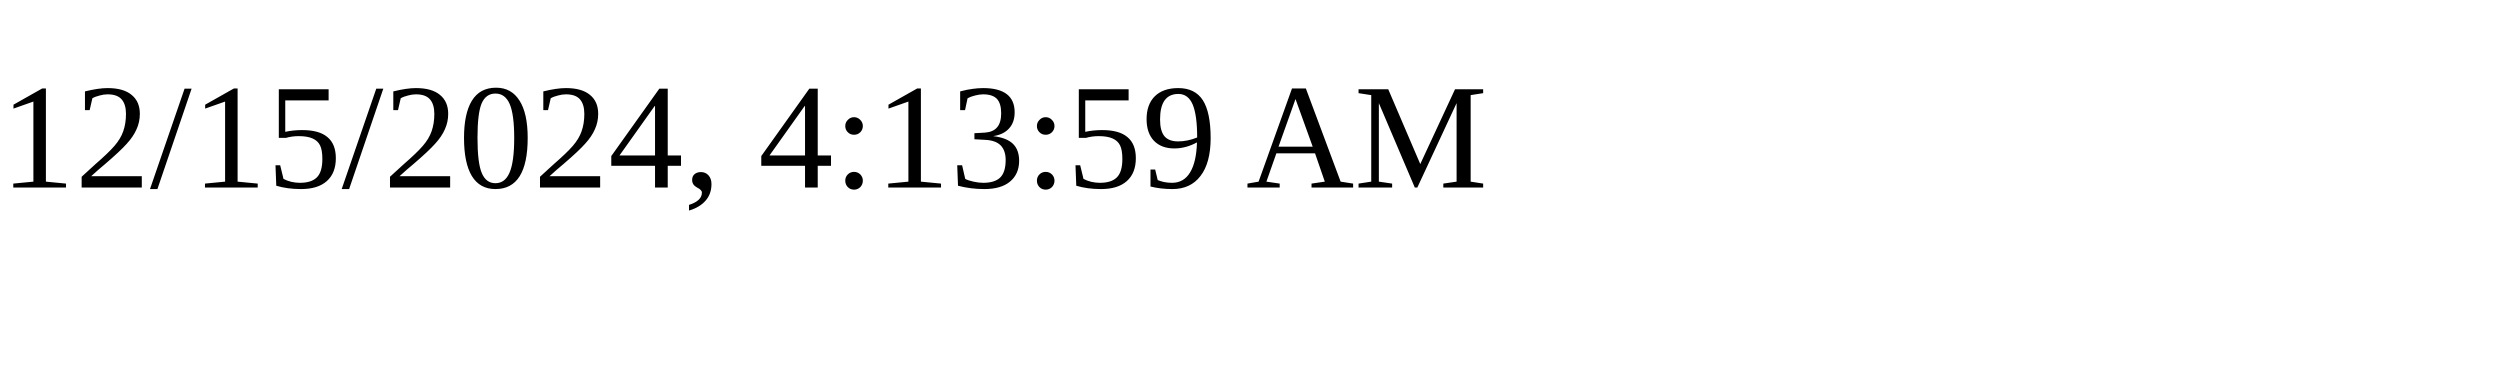
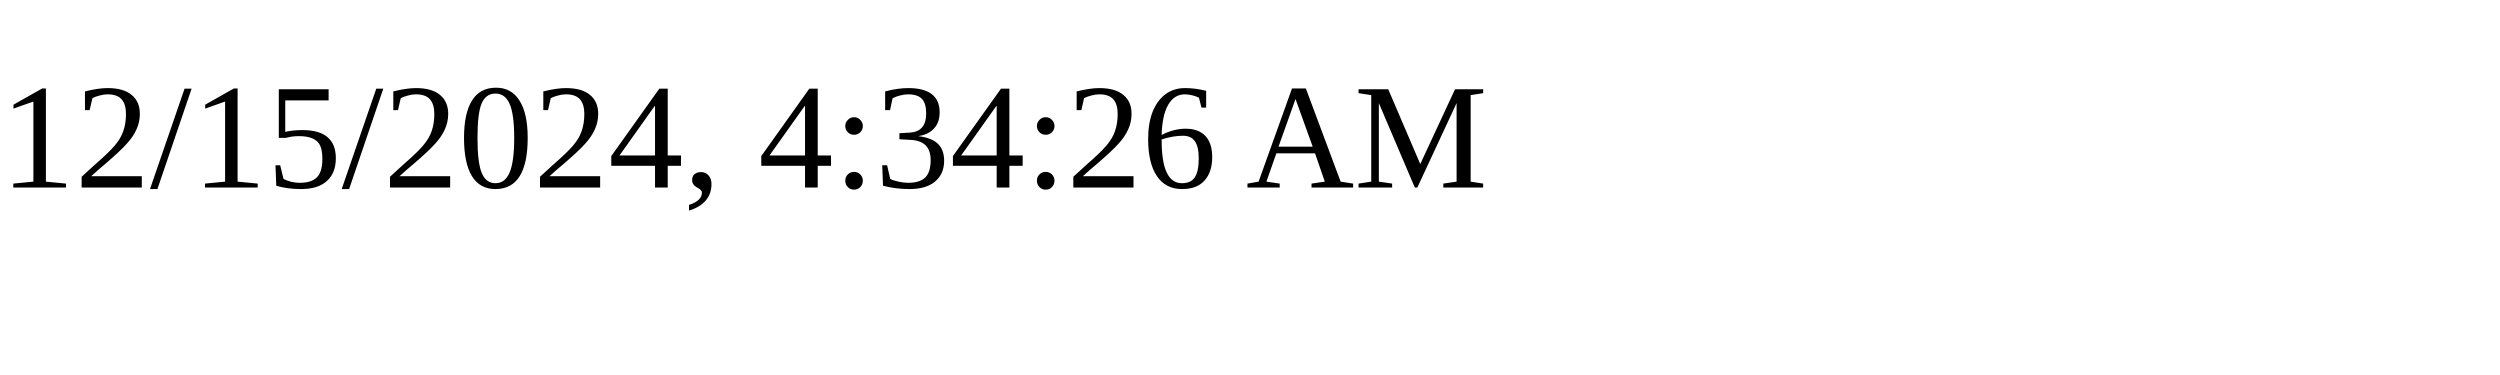
<svg xmlns="http://www.w3.org/2000/svg" height="30" width="200">
-   <text x="0" y="15">12/15/2024, 4:13:59 AM</text>
+   <text x="0" y="15">12/15/2024, 4:34:26 AM</text>
</svg>
